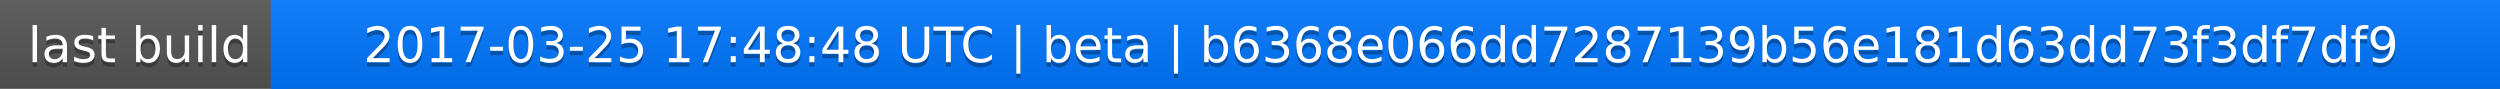
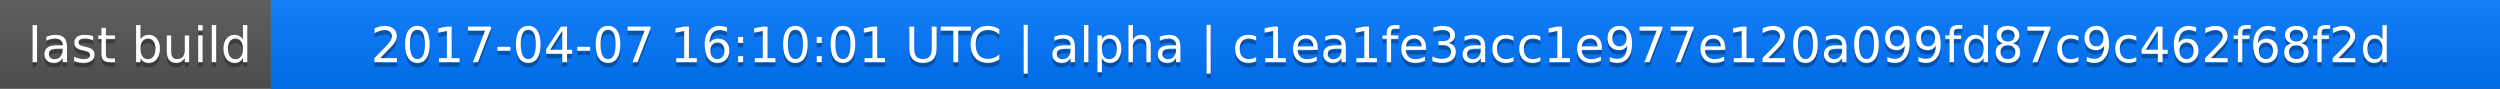
<svg xmlns="http://www.w3.org/2000/svg" width="563" height="20">
  <linearGradient id="a" x2="0" y2="100%">
    <stop offset="0" stop-color="#bbb" stop-opacity=".1" />
    <stop offset="1" stop-opacity=".1" />
  </linearGradient>
  <rect rx="0" width="563" height="20" fill="#555" />
  <rect rx="0" x="61" width="502" height="20" fill="#07f" />
  <path fill="#07f" d="M61 0h4v20h-4z" />
  <rect rx="0" width="563" height="20" fill="url(#a)" />
  <g fill="#fff" text-anchor="middle" font-family="DejaVu Sans,Verdana,Geneva,sans-serif" font-size="11">
    <text x="31.5" y="15" fill="#010101" fill-opacity=".3">last build</text>
    <text x="31.5" y="14">last build</text>
-     <text x="311" y="15" fill="#010101" fill-opacity=".3">2017-03-25 17:48:48 UTC | beta | b6368e066dd7287139b56e181d63dd73f3df7df9</text>
-     <text x="311" y="14">2017-03-25 17:48:48 UTC | beta | b6368e066dd7287139b56e181d63dd73f3df7df9</text>
+     <text x="311" y="15" fill="#010101" fill-opacity=".3">2017-04-07 16:10:01 UTC | alpha | c1ea1fe3acc1e977e120a099fd87c9c462f68f2d</text>
+     <text x="311" y="14">2017-04-07 16:10:01 UTC | alpha | c1ea1fe3acc1e977e120a099fd87c9c462f68f2d</text>
  </g>
</svg>
